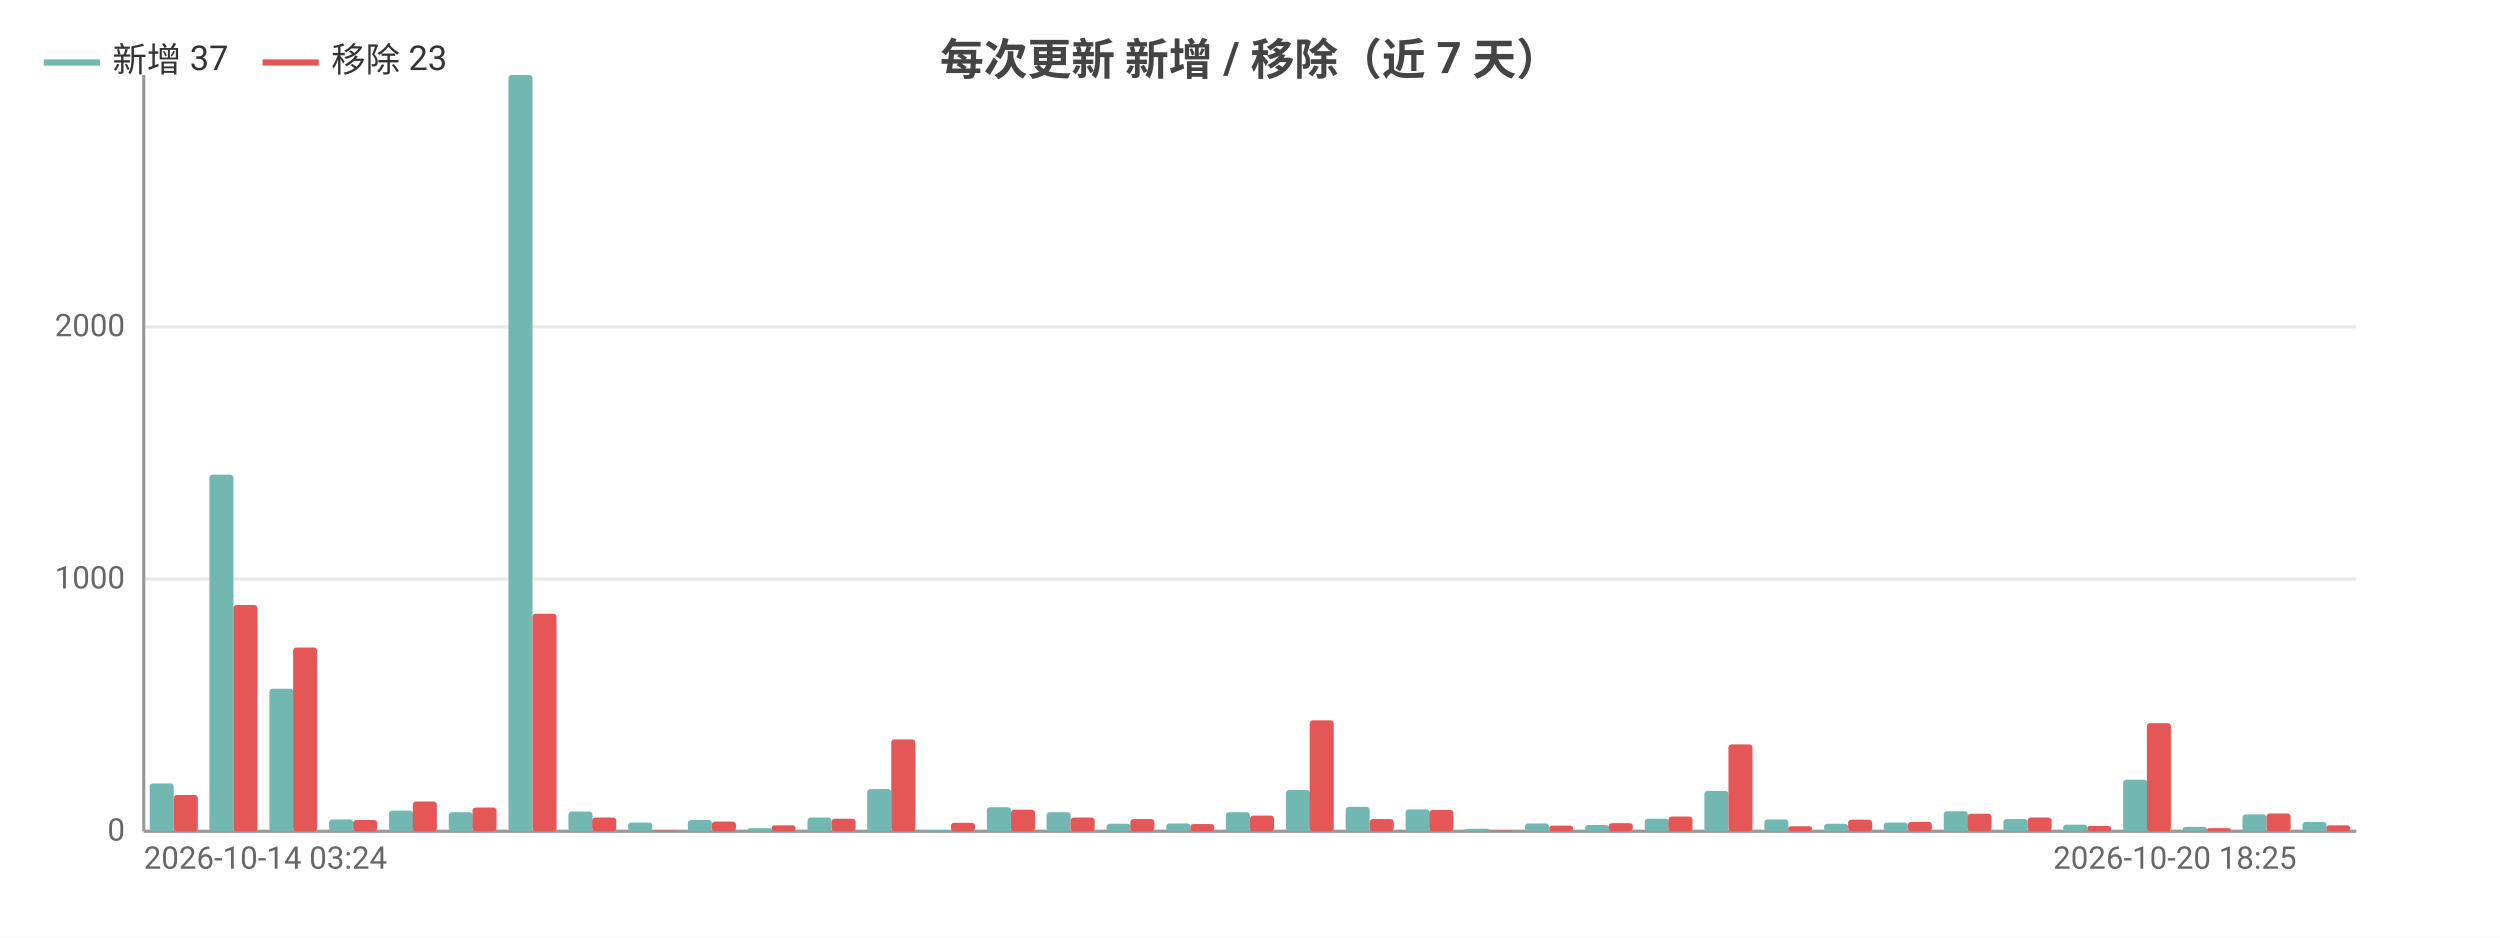
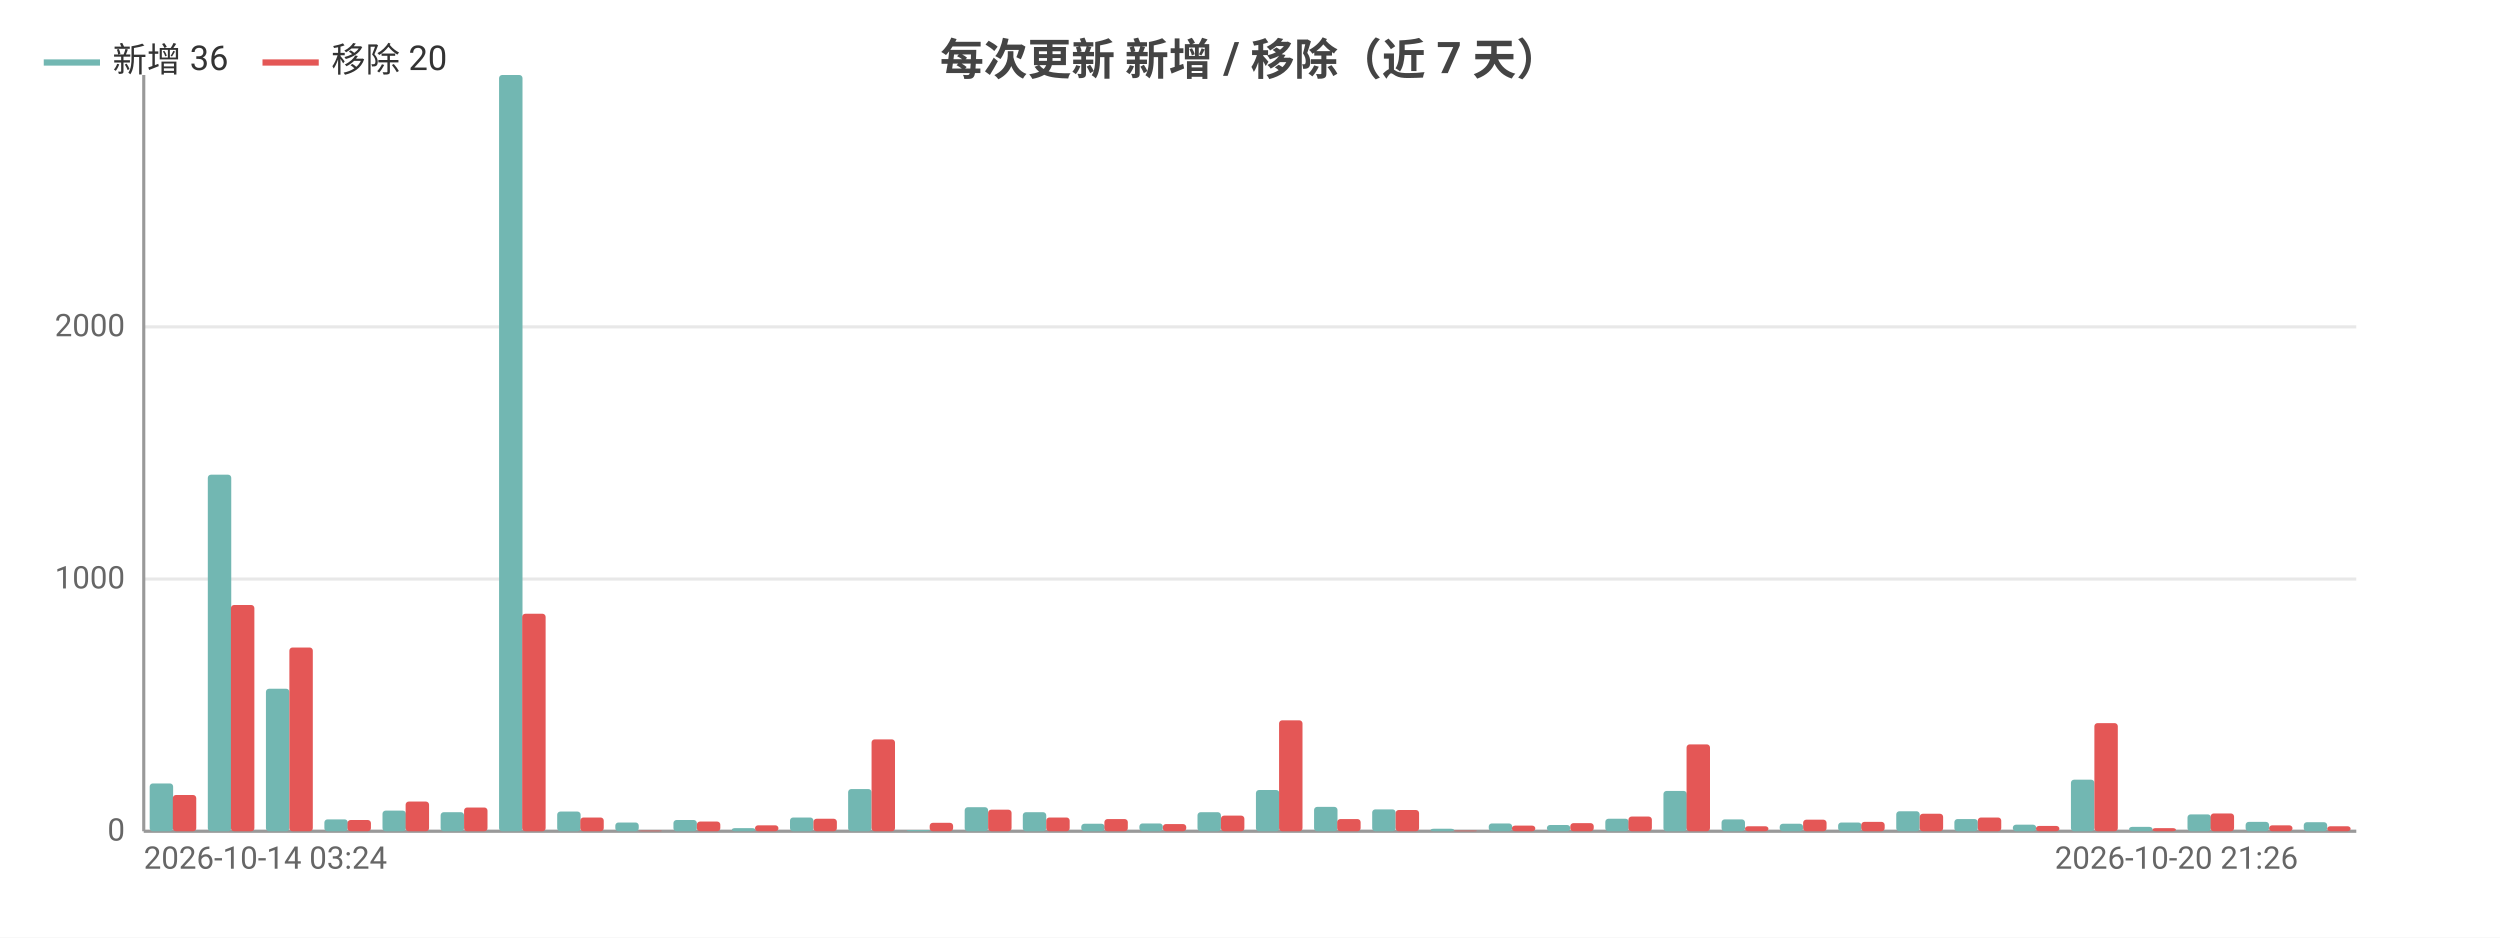
<svg xmlns="http://www.w3.org/2000/svg" width="800" height="300" viewBox="0 0 800 300">
  <rect width="800" height="300" fill="#ffffff" />
  <style>text{font-family:system-ui,-apple-system,'Segoe UI',Roboto,'PingFang SC','Microsoft YaHei','Noto Sans CJK SC',sans-serif}.g{stroke:#e8e8e8;stroke-width:1}.a{stroke:#999;stroke-width:1}.t{font-size:10px;fill:#666}.m{font-size:10px;text-anchor:middle;fill:#666}.e{font-size:10px;text-anchor:end;fill:#666}.l{font-size:11px;fill:#333}.tt{font-size:14px;font-weight:600;text-anchor:middle;fill:#444}.em{font-size:13px;text-anchor:middle;fill:#999}</style>
  <text class="tt" x="400.0" y="24">每次更新 新增 / 移除（近 7 天）</text>
  <line class="g" x1="46" y1="266" x2="754" y2="266" />
  <text class="e" x="40" y="269">0</text>
  <line class="g" x1="46" y1="185.3" x2="754" y2="185.3" />
  <text class="e" x="40" y="188.3">1000</text>
  <line class="g" x1="46" y1="104.6" x2="754" y2="104.6" />
  <text class="e" x="40" y="107.6">2000</text>
  <line class="a" x1="46" y1="24" x2="46" y2="266" />
  <line class="a" x1="46" y1="266" x2="754" y2="266" />
-   <rect x="47.9" y="250.7" width="7.7" height="15.3" fill="#72b7b2" rx="1" />
-   <rect x="55.6" y="254.4" width="7.7" height="11.6" fill="#e45756" rx="1" />
-   <rect x="67.0" y="151.9" width="7.7" height="114.1" fill="#72b7b2" rx="1" />
-   <rect x="74.7" y="193.6" width="7.7" height="72.4" fill="#e45756" rx="1" />
-   <rect x="86.2" y="220.4" width="7.7" height="45.6" fill="#72b7b2" rx="1" />
-   <rect x="93.8" y="207.2" width="7.7" height="58.8" fill="#e45756" rx="1" />
-   <rect x="105.3" y="262.2" width="7.7" height="3.8" fill="#72b7b2" rx="1" />
-   <rect x="113.0" y="262.4" width="7.7" height="3.6" fill="#e45756" rx="1" />
-   <rect x="124.5" y="259.4" width="7.7" height="6.6" fill="#72b7b2" rx="1" />
-   <rect x="132.1" y="256.5" width="7.7" height="9.5" fill="#e45756" rx="1" />
-   <rect x="143.6" y="259.9" width="7.7" height="6.1" fill="#72b7b2" rx="1" />
-   <rect x="151.2" y="258.4" width="7.7" height="7.6" fill="#e45756" rx="1" />
-   <rect x="162.7" y="24" width="7.7" height="242" fill="#72b7b2" rx="1" />
-   <rect x="170.4" y="196.4" width="7.7" height="69.6" fill="#e45756" rx="1" />
-   <rect x="181.9" y="259.7" width="7.7" height="6.3" fill="#72b7b2" rx="1" />
-   <rect x="189.5" y="261.6" width="7.7" height="4.4" fill="#e45756" rx="1" />
-   <rect x="201.0" y="263.2" width="7.7" height="2.8" fill="#72b7b2" rx="1" />
-   <rect x="208.6" y="265.8" width="7.7" height="0.2" fill="#e45756" rx="1" />
-   <rect x="220.1" y="262.4" width="7.7" height="3.6" fill="#72b7b2" rx="1" />
-   <rect x="227.8" y="262.9" width="7.7" height="3.1" fill="#e45756" rx="1" />
-   <rect x="239.3" y="265.0" width="7.7" height="1.0" fill="#72b7b2" rx="1" />
-   <rect x="246.9" y="264.1" width="7.7" height="1.9" fill="#e45756" rx="1" />
-   <rect x="258.4" y="261.6" width="7.7" height="4.4" fill="#72b7b2" rx="1" />
-   <rect x="266.1" y="262.0" width="7.7" height="4.0" fill="#e45756" rx="1" />
-   <rect x="277.5" y="252.5" width="7.7" height="13.5" fill="#72b7b2" rx="1" />
-   <rect x="285.2" y="236.6" width="7.7" height="29.4" fill="#e45756" rx="1" />
-   <rect x="296.7" y="265.6" width="7.7" height="0.4" fill="#72b7b2" rx="1" />
-   <rect x="304.3" y="263.3" width="7.7" height="2.7" fill="#e45756" rx="1" />
-   <rect x="315.8" y="258.3" width="7.7" height="7.7" fill="#72b7b2" rx="1" />
-   <rect x="323.5" y="259.1" width="7.7" height="6.9" fill="#e45756" rx="1" />
-   <rect x="334.9" y="259.9" width="7.7" height="6.1" fill="#72b7b2" rx="1" />
-   <rect x="342.6" y="261.6" width="7.7" height="4.4" fill="#e45756" rx="1" />
-   <rect x="354.1" y="263.6" width="7.7" height="2.4" fill="#72b7b2" rx="1" />
-   <rect x="361.7" y="262.1" width="7.7" height="3.9" fill="#e45756" rx="1" />
-   <rect x="373.2" y="263.5" width="7.7" height="2.5" fill="#72b7b2" rx="1" />
-   <rect x="380.9" y="263.7" width="7.7" height="2.3" fill="#e45756" rx="1" />
-   <rect x="392.3" y="259.9" width="7.7" height="6.1" fill="#72b7b2" rx="1" />
-   <rect x="400" y="261.0" width="7.7" height="5.0" fill="#e45756" rx="1" />
-   <rect x="411.5" y="252.8" width="7.7" height="13.2" fill="#72b7b2" rx="1" />
-   <rect x="419.1" y="230.5" width="7.7" height="35.5" fill="#e45756" rx="1" />
-   <rect x="430.6" y="258.2" width="7.7" height="7.8" fill="#72b7b2" rx="1" />
-   <rect x="438.3" y="262.1" width="7.7" height="3.9" fill="#e45756" rx="1" />
-   <rect x="449.8" y="259.0" width="7.7" height="7.0" fill="#72b7b2" rx="1" />
-   <rect x="457.4" y="259.2" width="7.7" height="6.8" fill="#e45756" rx="1" />
-   <rect x="468.9" y="265.2" width="7.7" height="0.8" fill="#72b7b2" rx="1" />
-   <rect x="476.5" y="265.8" width="7.7" height="0.2" fill="#e45756" rx="1" />
-   <rect x="488.0" y="263.5" width="7.7" height="2.5" fill="#72b7b2" rx="1" />
-   <rect x="495.7" y="264.2" width="7.7" height="1.8" fill="#e45756" rx="1" />
-   <rect x="507.2" y="264.0" width="7.7" height="2.0" fill="#72b7b2" rx="1" />
-   <rect x="514.8" y="263.4" width="7.7" height="2.6" fill="#e45756" rx="1" />
-   <rect x="526.3" y="262.0" width="7.7" height="4.0" fill="#72b7b2" rx="1" />
-   <rect x="533.9" y="261.3" width="7.7" height="4.7" fill="#e45756" rx="1" />
-   <rect x="545.4" y="253.1" width="7.7" height="12.9" fill="#72b7b2" rx="1" />
-   <rect x="553.1" y="238.2" width="7.7" height="27.8" fill="#e45756" rx="1" />
-   <rect x="564.6" y="262.2" width="7.7" height="3.8" fill="#72b7b2" rx="1" />
-   <rect x="572.2" y="264.4" width="7.7" height="1.6" fill="#e45756" rx="1" />
-   <rect x="583.7" y="263.6" width="7.7" height="2.4" fill="#72b7b2" rx="1" />
-   <rect x="591.4" y="262.3" width="7.7" height="3.7" fill="#e45756" rx="1" />
-   <rect x="602.8" y="263.2" width="7.7" height="2.8" fill="#72b7b2" rx="1" />
-   <rect x="610.5" y="263.0" width="7.7" height="3.0" fill="#e45756" rx="1" />
-   <rect x="622.0" y="259.6" width="7.7" height="6.4" fill="#72b7b2" rx="1" />
-   <rect x="629.6" y="260.4" width="7.7" height="5.6" fill="#e45756" rx="1" />
-   <rect x="641.1" y="262.1" width="7.7" height="3.9" fill="#72b7b2" rx="1" />
-   <rect x="648.8" y="261.6" width="7.7" height="4.4" fill="#e45756" rx="1" />
-   <rect x="660.2" y="263.9" width="7.7" height="2.1" fill="#72b7b2" rx="1" />
-   <rect x="667.9" y="264.3" width="7.7" height="1.7" fill="#e45756" rx="1" />
-   <rect x="679.4" y="249.5" width="7.7" height="16.5" fill="#72b7b2" rx="1" />
-   <rect x="687.0" y="231.4" width="7.7" height="34.6" fill="#e45756" rx="1" />
-   <rect x="698.5" y="264.6" width="7.7" height="1.4" fill="#72b7b2" rx="1" />
-   <rect x="706.2" y="265.0" width="7.7" height="1.0" fill="#e45756" rx="1" />
-   <rect x="717.6" y="260.6" width="7.7" height="5.4" fill="#72b7b2" rx="1" />
-   <rect x="725.3" y="260.3" width="7.7" height="5.7" fill="#e45756" rx="1" />
-   <rect x="736.8" y="263.0" width="7.7" height="3.0" fill="#72b7b2" rx="1" />
-   <rect x="744.4" y="264.1" width="7.7" height="1.9" fill="#e45756" rx="1" />
+   <rect x="47.9" y="250.7" width="7.5" height="15.3" fill="#72b7b2" rx="1" />
+   <rect x="55.3" y="254.4" width="7.5" height="11.6" fill="#e45756" rx="1" />
+   <rect x="66.5" y="151.9" width="7.5" height="114.1" fill="#72b7b2" rx="1" />
+   <rect x="73.9" y="193.6" width="7.5" height="72.4" fill="#e45756" rx="1" />
+   <rect x="85.1" y="220.4" width="7.5" height="45.6" fill="#72b7b2" rx="1" />
+   <rect x="92.6" y="207.2" width="7.5" height="58.8" fill="#e45756" rx="1" />
+   <rect x="103.8" y="262.2" width="7.5" height="3.8" fill="#72b7b2" rx="1" />
+   <rect x="111.2" y="262.4" width="7.5" height="3.6" fill="#e45756" rx="1" />
+   <rect x="122.4" y="259.4" width="7.5" height="6.6" fill="#72b7b2" rx="1" />
+   <rect x="129.8" y="256.5" width="7.5" height="9.5" fill="#e45756" rx="1" />
+   <rect x="141.0" y="259.9" width="7.5" height="6.1" fill="#72b7b2" rx="1" />
+   <rect x="148.5" y="258.4" width="7.5" height="7.6" fill="#e45756" rx="1" />
+   <rect x="159.7" y="24" width="7.5" height="242" fill="#72b7b2" rx="1" />
+   <rect x="167.1" y="196.4" width="7.5" height="69.6" fill="#e45756" rx="1" />
+   <rect x="178.3" y="259.7" width="7.5" height="6.3" fill="#72b7b2" rx="1" />
+   <rect x="185.7" y="261.6" width="7.5" height="4.4" fill="#e45756" rx="1" />
+   <rect x="196.9" y="263.2" width="7.5" height="2.8" fill="#72b7b2" rx="1" />
+   <rect x="204.4" y="265.8" width="7.5" height="0.2" fill="#e45756" rx="1" />
+   <rect x="215.5" y="262.4" width="7.5" height="3.6" fill="#72b7b2" rx="1" />
+   <rect x="223" y="262.9" width="7.5" height="3.1" fill="#e45756" rx="1" />
+   <rect x="234.2" y="265.0" width="7.5" height="1.0" fill="#72b7b2" rx="1" />
+   <rect x="241.6" y="264.1" width="7.5" height="1.9" fill="#e45756" rx="1" />
+   <rect x="252.8" y="261.6" width="7.5" height="4.4" fill="#72b7b2" rx="1" />
+   <rect x="260.3" y="262.0" width="7.5" height="4.0" fill="#e45756" rx="1" />
+   <rect x="271.4" y="252.5" width="7.5" height="13.5" fill="#72b7b2" rx="1" />
+   <rect x="278.9" y="236.6" width="7.5" height="29.4" fill="#e45756" rx="1" />
+   <rect x="290.1" y="265.6" width="7.5" height="0.4" fill="#72b7b2" rx="1" />
+   <rect x="297.5" y="263.3" width="7.5" height="2.7" fill="#e45756" rx="1" />
+   <rect x="308.7" y="258.3" width="7.5" height="7.7" fill="#72b7b2" rx="1" />
+   <rect x="316.2" y="259.1" width="7.5" height="6.9" fill="#e45756" rx="1" />
+   <rect x="327.3" y="259.9" width="7.5" height="6.1" fill="#72b7b2" rx="1" />
+   <rect x="334.8" y="261.6" width="7.5" height="4.4" fill="#e45756" rx="1" />
+   <rect x="346.0" y="263.6" width="7.5" height="2.4" fill="#72b7b2" rx="1" />
+   <rect x="353.4" y="262.1" width="7.5" height="3.9" fill="#e45756" rx="1" />
+   <rect x="364.6" y="263.5" width="7.5" height="2.5" fill="#72b7b2" rx="1" />
+   <rect x="372.1" y="263.7" width="7.5" height="2.3" fill="#e45756" rx="1" />
+   <rect x="383.2" y="259.9" width="7.5" height="6.1" fill="#72b7b2" rx="1" />
+   <rect x="390.7" y="261.0" width="7.5" height="5.0" fill="#e45756" rx="1" />
+   <rect x="401.9" y="252.8" width="7.5" height="13.2" fill="#72b7b2" rx="1" />
+   <rect x="409.3" y="230.5" width="7.5" height="35.5" fill="#e45756" rx="1" />
+   <rect x="420.5" y="258.2" width="7.5" height="7.8" fill="#72b7b2" rx="1" />
+   <rect x="427.9" y="262.1" width="7.5" height="3.9" fill="#e45756" rx="1" />
+   <rect x="439.1" y="259.0" width="7.5" height="7.0" fill="#72b7b2" rx="1" />
+   <rect x="446.6" y="259.2" width="7.5" height="6.8" fill="#e45756" rx="1" />
+   <rect x="457.8" y="265.2" width="7.5" height="0.8" fill="#72b7b2" rx="1" />
+   <rect x="465.2" y="265.8" width="7.5" height="0.2" fill="#e45756" rx="1" />
+   <rect x="476.4" y="263.5" width="7.5" height="2.5" fill="#72b7b2" rx="1" />
+   <rect x="483.8" y="264.2" width="7.5" height="1.8" fill="#e45756" rx="1" />
+   <rect x="495.0" y="264.0" width="7.5" height="2.0" fill="#72b7b2" rx="1" />
+   <rect x="502.5" y="263.4" width="7.5" height="2.6" fill="#e45756" rx="1" />
+   <rect x="513.7" y="262.0" width="7.5" height="4.0" fill="#72b7b2" rx="1" />
+   <rect x="521.1" y="261.3" width="7.5" height="4.7" fill="#e45756" rx="1" />
+   <rect x="532.3" y="253.1" width="7.5" height="12.9" fill="#72b7b2" rx="1" />
+   <rect x="539.7" y="238.2" width="7.5" height="27.8" fill="#e45756" rx="1" />
+   <rect x="550.9" y="262.2" width="7.5" height="3.8" fill="#72b7b2" rx="1" />
+   <rect x="558.4" y="264.4" width="7.5" height="1.6" fill="#e45756" rx="1" />
+   <rect x="569.5" y="263.6" width="7.5" height="2.4" fill="#72b7b2" rx="1" />
+   <rect x="577" y="262.3" width="7.5" height="3.7" fill="#e45756" rx="1" />
+   <rect x="588.2" y="263.2" width="7.5" height="2.8" fill="#72b7b2" rx="1" />
+   <rect x="595.6" y="263.0" width="7.5" height="3.0" fill="#e45756" rx="1" />
+   <rect x="606.8" y="259.6" width="7.5" height="6.4" fill="#72b7b2" rx="1" />
+   <rect x="614.3" y="260.4" width="7.5" height="5.6" fill="#e45756" rx="1" />
+   <rect x="625.4" y="262.1" width="7.5" height="3.9" fill="#72b7b2" rx="1" />
+   <rect x="632.9" y="261.6" width="7.5" height="4.4" fill="#e45756" rx="1" />
+   <rect x="644.1" y="263.9" width="7.5" height="2.1" fill="#72b7b2" rx="1" />
+   <rect x="651.5" y="264.3" width="7.5" height="1.7" fill="#e45756" rx="1" />
+   <rect x="662.7" y="249.5" width="7.5" height="16.5" fill="#72b7b2" rx="1" />
+   <rect x="670.2" y="231.4" width="7.5" height="34.6" fill="#e45756" rx="1" />
+   <rect x="681.3" y="264.6" width="7.5" height="1.4" fill="#72b7b2" rx="1" />
+   <rect x="688.8" y="265.0" width="7.5" height="1.0" fill="#e45756" rx="1" />
+   <rect x="700.0" y="260.6" width="7.5" height="5.4" fill="#72b7b2" rx="1" />
+   <rect x="707.4" y="260.3" width="7.5" height="5.7" fill="#e45756" rx="1" />
+   <rect x="718.6" y="263.0" width="7.5" height="3.0" fill="#72b7b2" rx="1" />
+   <rect x="726.1" y="264.1" width="7.5" height="1.9" fill="#e45756" rx="1" />
+   <rect x="737.2" y="263.1" width="7.5" height="2.9" fill="#72b7b2" rx="1" />
+   <rect x="744.7" y="264.4" width="7.5" height="1.6" fill="#e45756" rx="1" />
  <text class="t" x="46" y="278">2026-10-14 03:24</text>
-   <text class="e" x="734.9" y="278">2026-10-20 18:25</text>
+   <text class="e" x="735.4" y="278">2026-10-20 21:26</text>
  <line x1="14" y1="20" x2="32" y2="20" stroke="#72b7b2" stroke-width="2" />
-   <text class="l" x="36" y="23">新增 37</text>
+   <text class="l" x="36" y="23">新增 36</text>
  <line x1="84.0" y1="20" x2="102.0" y2="20" stroke="#e45756" stroke-width="2" />
-   <text class="l" x="106.0" y="23">移除 23</text>
+   <text class="l" x="106.0" y="23">移除 20</text>
</svg>
